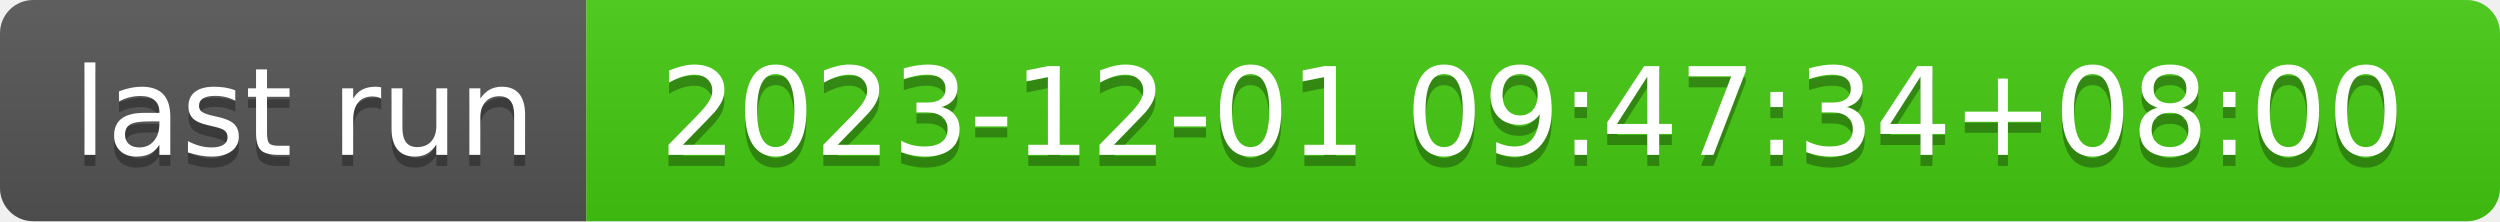
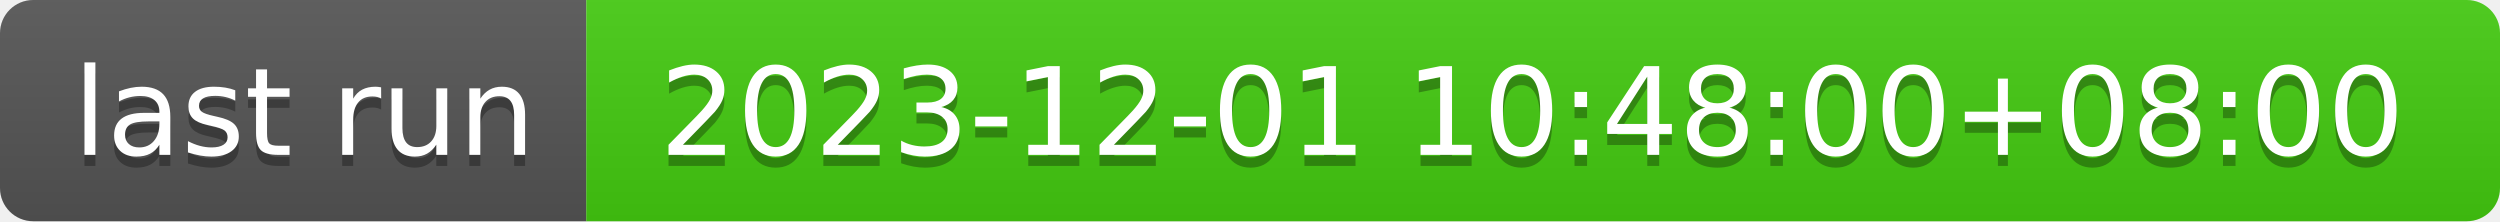
- <svg xmlns="http://www.w3.org/2000/svg" width="226" height="20" role="img" aria-label="last run: 2023-12-01 09:47:34+08:00">
+ <svg xmlns="http://www.w3.org/2000/svg" width="226" height="20" role="img" aria-label="last run: 2023-12-01 10:48:00+08:00">
  <linearGradient id="s" x2="0" y2="100%">
    <stop offset="0" stop-color="#bbb" stop-opacity=".1" />
    <stop offset="1" stop-opacity=".1" />
  </linearGradient>
  <clipPath id="r">
    <rect width="226" height="20" rx="3" fill="#fff" />
  </clipPath>
  <g clip-path="url(#r)">
    <rect width="53" height="20" fill="#555" />
    <rect x="53" width="173" height="20" fill="#4c1" />
    <rect width="226" height="20" fill="url(#s)" />
  </g>
  <g fill="#fff" text-anchor="middle" font-family="Verdana,Geneva,DejaVu Sans,sans-serif" text-rendering="geometricPrecision" font-size="110">
    <text aria-hidden="true" x="275" y="150" fill="#010101" fill-opacity=".3" transform="scale(.1)" textLength="430">last run</text>
    <text x="275" y="140" transform="scale(.1)" fill="#fff" textLength="430">last run</text>
-     <text aria-hidden="true" x="1385" y="150" fill="#010101" fill-opacity=".3" transform="scale(.1)" textLength="1630">2023-12-01 09:47:34+08:00</text>
-     <text x="1385" y="140" transform="scale(.1)" fill="#fff" textLength="1630">2023-12-01 09:47:34+08:00</text>
+     <text aria-hidden="true" x="1385" y="150" fill="#010101" fill-opacity=".3" transform="scale(.1)" textLength="1630">2023-12-01 10:48:00+08:00</text>
+     <text x="1385" y="140" transform="scale(.1)" fill="#fff" textLength="1630">2023-12-01 10:48:00+08:00</text>
  </g>
</svg>
